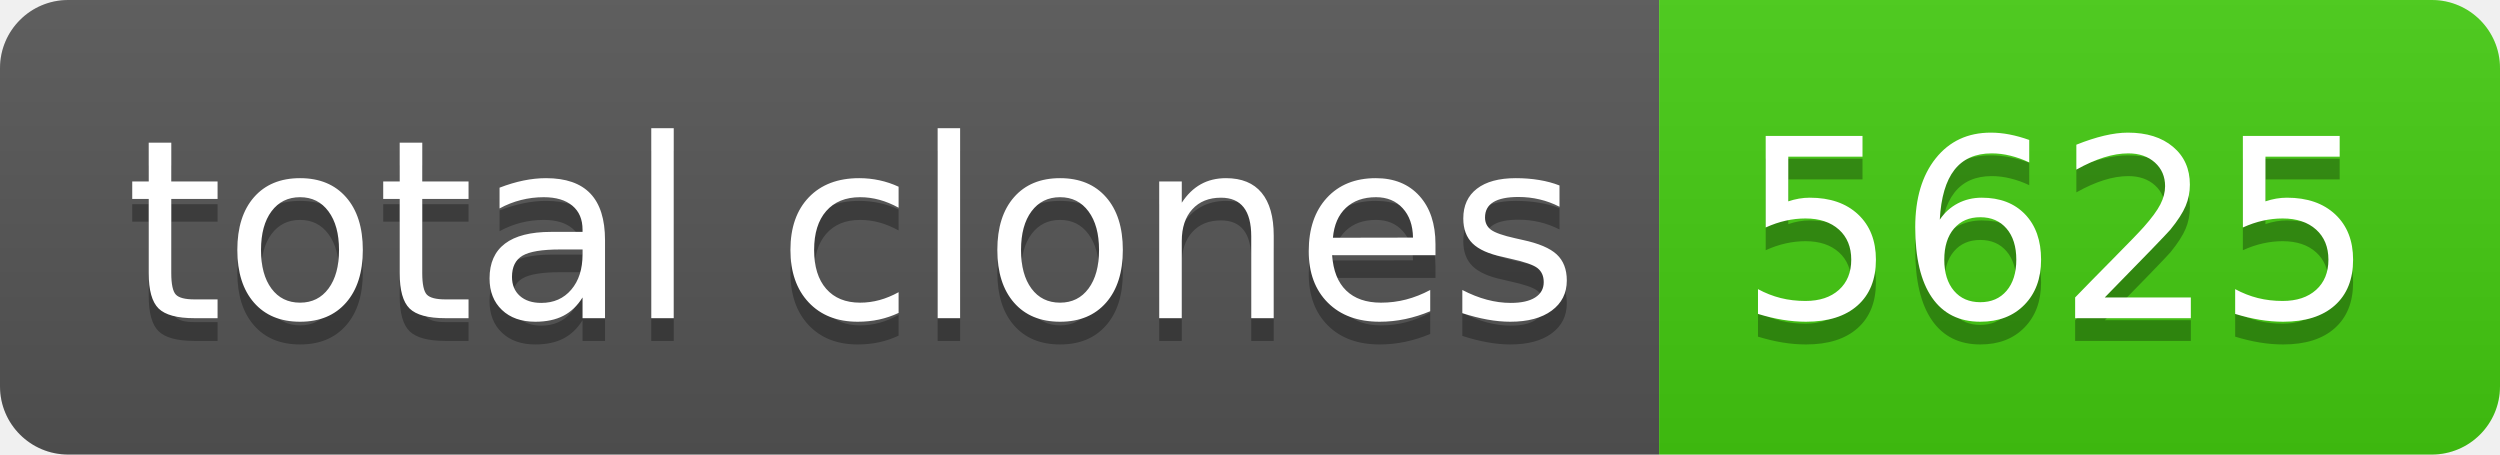
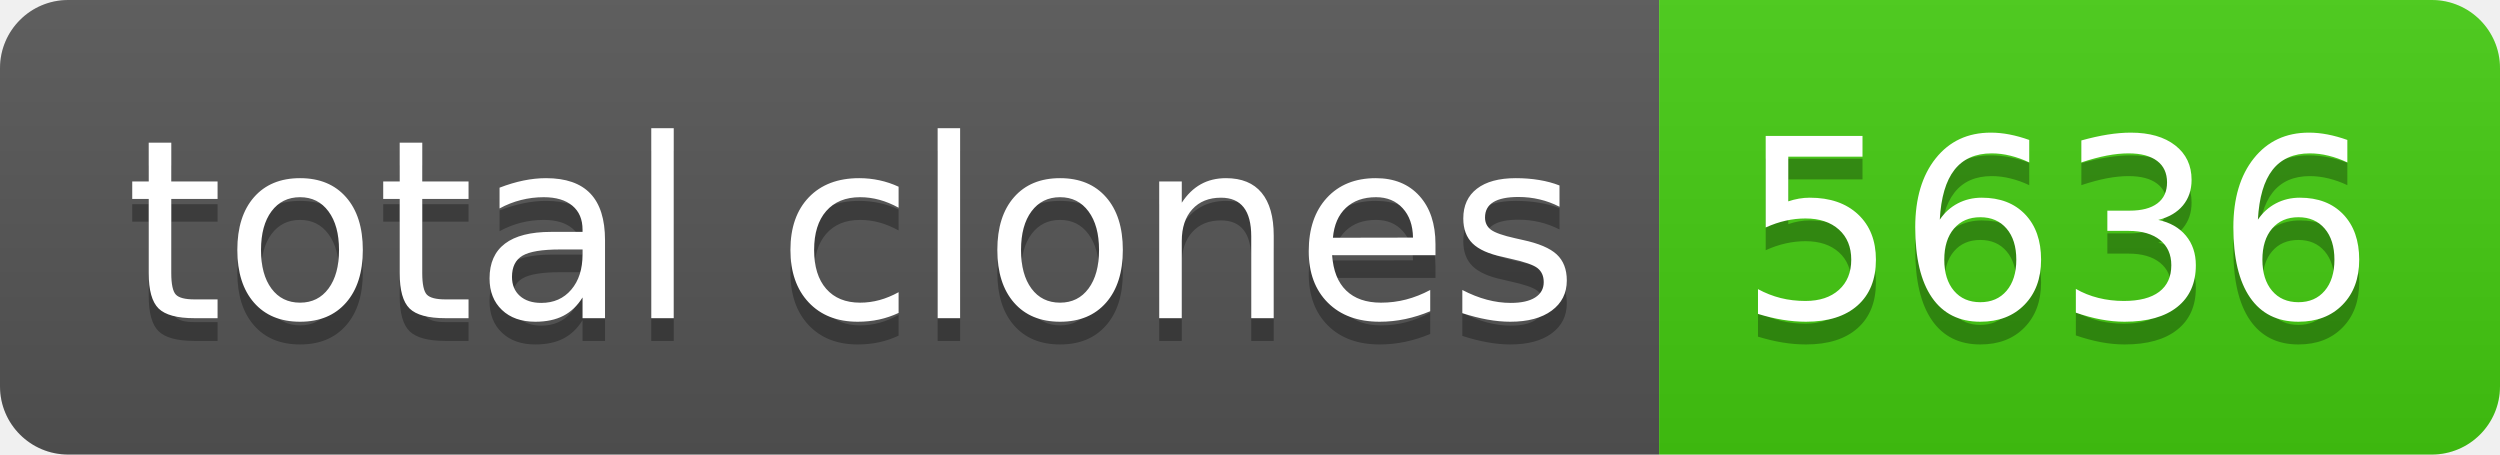
- <svg xmlns="http://www.w3.org/2000/svg" width="110" height="20" role="img" aria-label="total clones: 5625">
+ <svg xmlns="http://www.w3.org/2000/svg" width="110" height="20" role="img" aria-label="total clones: 5636">
  <linearGradient id="s" x2="0" y2="100%">
    <stop offset="0" stop-color="#bbb" stop-opacity=".1" />
    <stop offset="1" stop-opacity=".1" />
  </linearGradient>
  <clipPath id="r">
    <rect width="110" height="20" rx="3" fill="#fff" />
  </clipPath>
  <g clip-path="url(#r)">
    <rect width="73" height="20" fill="#555" />
    <rect x="73" width="37" height="20" fill="#4c1" />
    <rect width="110" height="20" fill="url(#s)" />
  </g>
  <g fill="#fff" text-anchor="middle" font-family="Verdana,Geneva,DejaVu Sans,sans-serif" text-rendering="geometricPrecision" font-size="110">
    <text aria-hidden="true" x="375" y="150" fill="#010101" fill-opacity=".3" transform="scale(.1)" textLength="630">total clones</text>
    <text x="375" y="140" transform="scale(.1)" fill="#fff" textLength="630">total clones</text>
-     <text aria-hidden="true" x="905" y="150" fill="#010101" fill-opacity=".3" transform="scale(.1)" textLength="270">5625</text>
-     <text x="905" y="140" transform="scale(.1)" fill="#fff" textLength="270">5625</text>
+     <text aria-hidden="true" x="905" y="150" fill="#010101" fill-opacity=".3" transform="scale(.1)" textLength="270">5636</text>
+     <text x="905" y="140" transform="scale(.1)" fill="#fff" textLength="270">5636</text>
  </g>
</svg>
